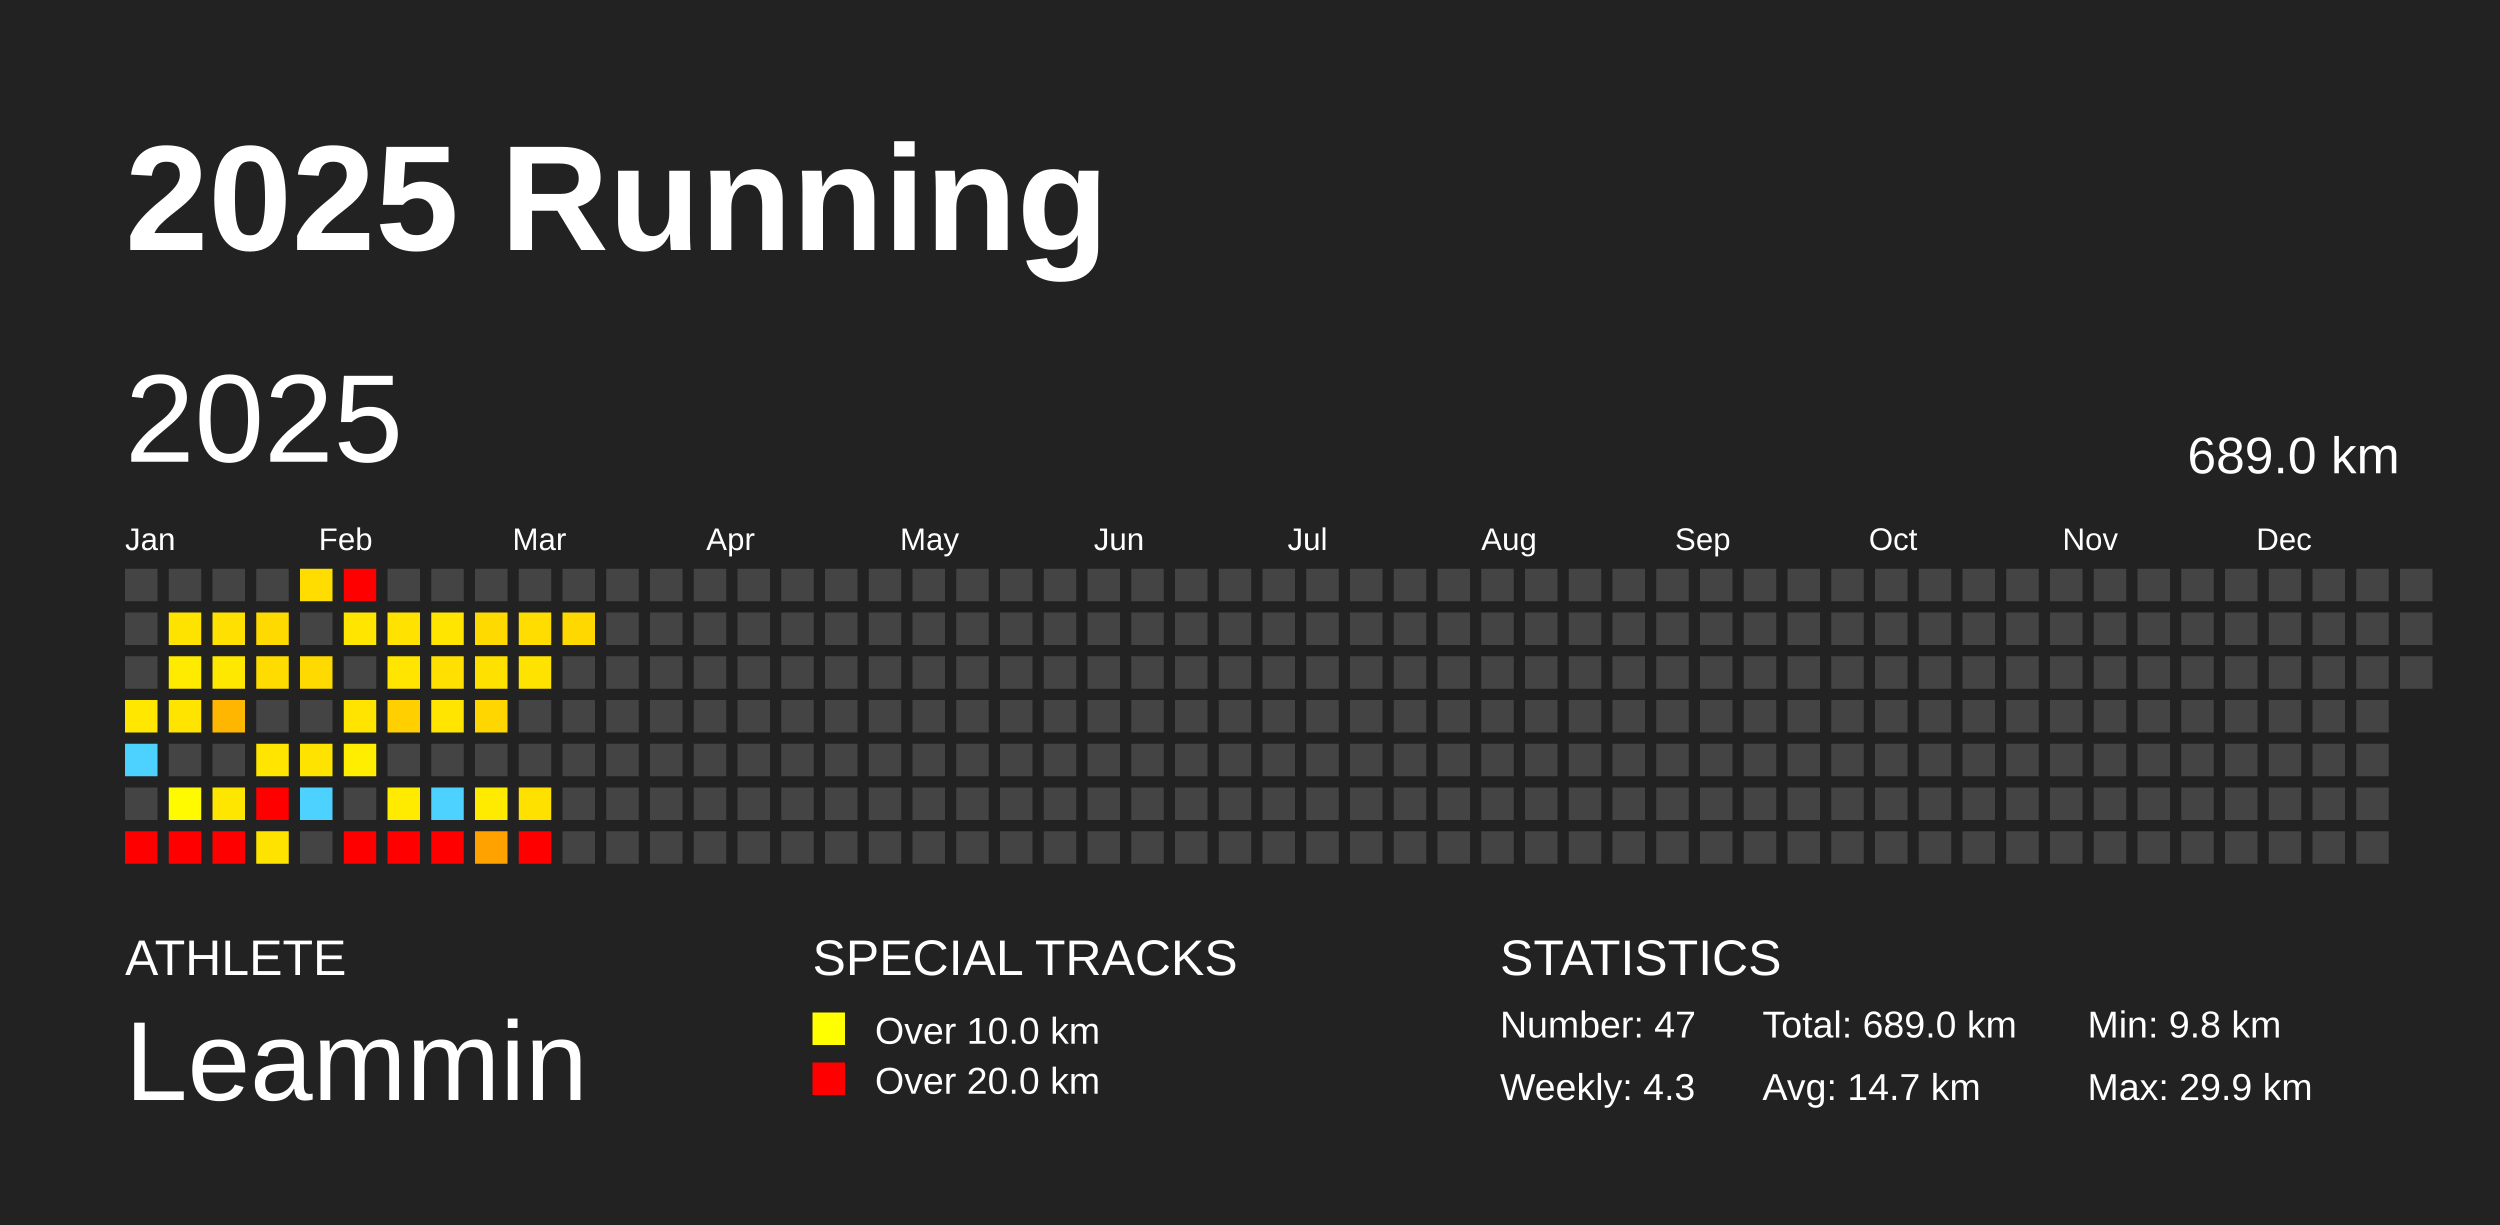
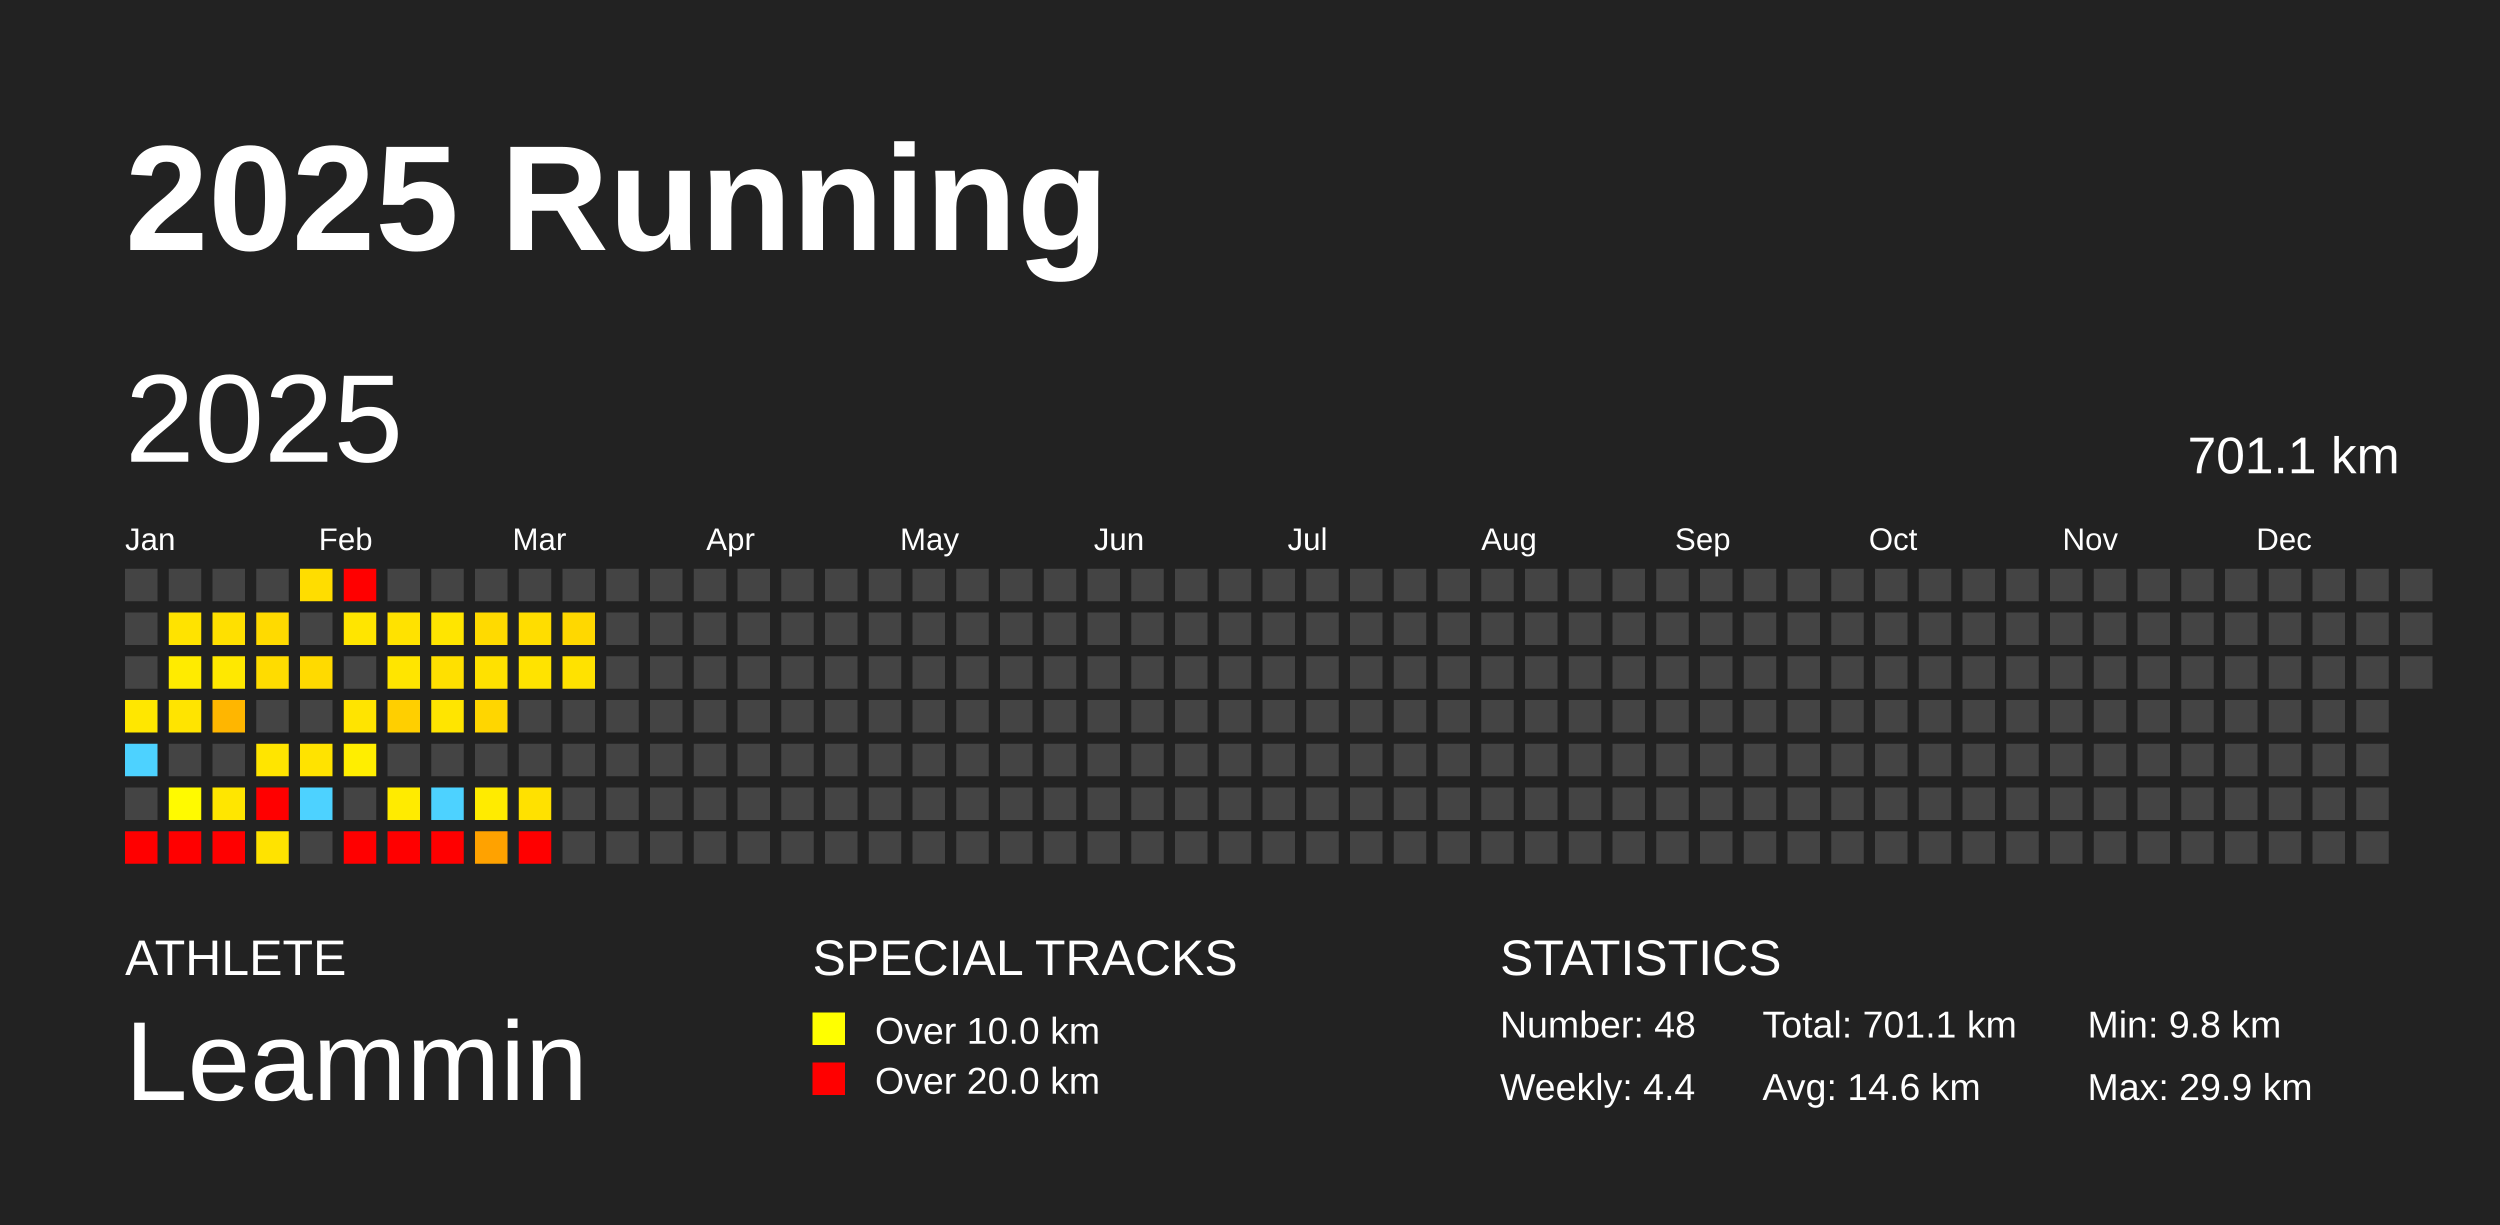
<svg xmlns="http://www.w3.org/2000/svg" baseProfile="full" height="98mm" version="1.1" viewBox="0,0,200,98" width="200mm">
  <defs />
  <rect fill="#222222" height="98" width="200" x="0" y="0" />
  <text fill="#FFFFFF" style="font-size:12px; font-family:Arial; font-weight:bold;" x="10" y="20">2025 Running</text>
  <text fill="#FFFFFF" style="font-size:4px; font-family:Arial" x="10" y="78">ATHLETE</text>
  <text fill="#FFFFFF" style="font-size:9px; font-family:Arial" x="10" y="88">Leammin</text>
  <text fill="#FFFFFF" style="font-size:4px; font-family:Arial" x="65" y="78">SPECIAL TRACKS</text>
  <rect fill="yellow" height="2.6" width="2.6" x="65" y="81" />
  <text fill="#FFFFFF" style="font-size:3px; font-family:Arial" x="70" y="83.5">Over 10.0 km</text>
  <rect fill="red" height="2.6" width="2.6" x="65" y="85" />
  <text fill="#FFFFFF" style="font-size:3px; font-family:Arial" x="70" y="87.5">Over 20.0 km</text>
  <text fill="#FFFFFF" style="font-size:4px; font-family:Arial" x="120" y="78">STATISTICS</text>
-   <text fill="#FFFFFF" style="font-size:3px; font-family:Arial" x="120" y="83">Number: 47</text>
-   <text fill="#FFFFFF" style="font-size:3px; font-family:Arial" x="120" y="88">Weekly: 4.3</text>
-   <text fill="#FFFFFF" style="font-size:3px; font-family:Arial" x="141" y="83">Total: 689.0 km</text>
-   <text fill="#FFFFFF" style="font-size:3px; font-family:Arial" x="141" y="88">Avg: 14.7 km</text>
+   <text fill="#FFFFFF" style="font-size:3px; font-family:Arial" x="120" y="83">Number: 48</text>
+   <text fill="#FFFFFF" style="font-size:3px; font-family:Arial" x="120" y="88">Weekly: 4.4</text>
+   <text fill="#FFFFFF" style="font-size:3px; font-family:Arial" x="141" y="83">Total: 701.1 km</text>
+   <text fill="#FFFFFF" style="font-size:3px; font-family:Arial" x="141" y="88">Avg: 14.6 km</text>
  <text fill="#FFFFFF" style="font-size:3px; font-family:Arial" x="167" y="83">Min: 9.8 km</text>
  <text fill="#FFFFFF" style="font-size:3px; font-family:Arial" x="167" y="88">Max: 29.9 km</text>
  <text dominant-baseline="hanging" fill="#FFFFFF" style="font-size:10.0px; font-family:Arial;" x="10" y="30">2025</text>
-   <text dominant-baseline="hanging" fill="#FFFFFF" style="font-size:4.125px; font-family:Arial;" x="175" y="35">689.0 km</text>
+   <text dominant-baseline="hanging" fill="#FFFFFF" style="font-size:4.125px; font-family:Arial;" x="175" y="35">701.1 km</text>
  <text fill="#FFFFFF" style="font-size:2.5px; font-family:Arial" x="10.0" y="44">Jan</text>
  <text fill="#FFFFFF" style="font-size:2.5px; font-family:Arial" x="25.5" y="44">Feb</text>
  <text fill="#FFFFFF" style="font-size:2.5px; font-family:Arial" x="41.0" y="44">Mar</text>
  <text fill="#FFFFFF" style="font-size:2.5px; font-family:Arial" x="56.5" y="44">Apr</text>
  <text fill="#FFFFFF" style="font-size:2.5px; font-family:Arial" x="72.0" y="44">May</text>
  <text fill="#FFFFFF" style="font-size:2.5px; font-family:Arial" x="87.5" y="44">Jun</text>
  <text fill="#FFFFFF" style="font-size:2.5px; font-family:Arial" x="103.0" y="44">Jul</text>
  <text fill="#FFFFFF" style="font-size:2.5px; font-family:Arial" x="118.5" y="44">Aug</text>
  <text fill="#FFFFFF" style="font-size:2.5px; font-family:Arial" x="134.0" y="44">Sep</text>
  <text fill="#FFFFFF" style="font-size:2.5px; font-family:Arial" x="149.5" y="44">Oct</text>
  <text fill="#FFFFFF" style="font-size:2.5px; font-family:Arial" x="165.0" y="44">Nov</text>
  <text fill="#FFFFFF" style="font-size:2.5px; font-family:Arial" x="180.5" y="44">Dec</text>
  <rect fill="#444444" height="2.6" width="2.6" x="10.0" y="45.5" />
  <rect fill="#444444" height="2.6" width="2.6" x="10.0" y="49.0" />
  <rect fill="#444444" height="2.6" width="2.6" x="10.0" y="52.5" />
  <rect fill="#ffe700" height="2.6" width="2.6" x="10.0" y="56.0" />
  <rect fill="#4dd2ff" height="2.6" width="2.6" x="10.0" y="59.5" />
  <rect fill="#444444" height="2.6" width="2.6" x="10.0" y="63.0" />
  <rect fill="red" height="2.6" width="2.6" x="10.0" y="66.5" />
  <rect fill="#444444" height="2.6" width="2.6" x="13.5" y="45.5" />
  <rect fill="#ffe300" height="2.6" width="2.6" x="13.5" y="49.0" />
  <rect fill="#ffeb00" height="2.6" width="2.6" x="13.5" y="52.5" />
  <rect fill="#ffe400" height="2.6" width="2.6" x="13.5" y="56.0" />
  <rect fill="#444444" height="2.6" width="2.6" x="13.5" y="59.5" />
  <rect fill="#fffa00" height="2.6" width="2.6" x="13.5" y="63.0" />
  <rect fill="red" height="2.6" width="2.6" x="13.5" y="66.5" />
  <rect fill="#444444" height="2.6" width="2.6" x="17.0" y="45.5" />
  <rect fill="#ffe000" height="2.6" width="2.6" x="17.0" y="49.0" />
  <rect fill="#ffe800" height="2.6" width="2.6" x="17.0" y="52.5" />
  <rect fill="#ffb600" height="2.6" width="2.6" x="17.0" y="56.0" />
  <rect fill="#444444" height="2.6" width="2.6" x="17.0" y="59.5" />
  <rect fill="#ffe600" height="2.6" width="2.6" x="17.0" y="63.0" />
  <rect fill="red" height="2.6" width="2.6" x="17.0" y="66.5" />
  <rect fill="#444444" height="2.6" width="2.6" x="20.5" y="45.5" />
  <rect fill="#ffda00" height="2.6" width="2.6" x="20.5" y="49.0" />
  <rect fill="#ffdc00" height="2.6" width="2.6" x="20.5" y="52.5" />
  <rect fill="#444444" height="2.6" width="2.6" x="20.5" y="56.0" />
  <rect fill="#ffe500" height="2.6" width="2.6" x="20.5" y="59.5" />
  <rect fill="red" height="2.6" width="2.6" x="20.5" y="63.0" />
  <rect fill="#ffe300" height="2.6" width="2.6" x="20.5" y="66.5" />
  <rect fill="#ffdd00" height="2.6" width="2.6" x="24.0" y="45.5" />
  <rect fill="#444444" height="2.6" width="2.6" x="24.0" y="49.0" />
  <rect fill="#ffda00" height="2.6" width="2.6" x="24.0" y="52.5" />
  <rect fill="#444444" height="2.6" width="2.6" x="24.0" y="56.0" />
  <rect fill="#ffe300" height="2.6" width="2.6" x="24.0" y="59.5" />
  <rect fill="#4dd2ff" height="2.6" width="2.6" x="24.0" y="63.0" />
  <rect fill="#444444" height="2.6" width="2.6" x="24.0" y="66.5" />
  <rect fill="red" height="2.6" width="2.6" x="27.5" y="45.5" />
  <rect fill="#ffe500" height="2.6" width="2.6" x="27.5" y="49.0" />
  <rect fill="#444444" height="2.6" width="2.6" x="27.5" y="52.5" />
  <rect fill="#ffe400" height="2.6" width="2.6" x="27.5" y="56.0" />
  <rect fill="#ffee00" height="2.6" width="2.6" x="27.5" y="59.5" />
  <rect fill="#444444" height="2.6" width="2.6" x="27.5" y="63.0" />
  <rect fill="red" height="2.6" width="2.6" x="27.5" y="66.5" />
  <rect fill="#444444" height="2.6" width="2.6" x="31.0" y="45.5" />
  <rect fill="#ffe200" height="2.6" width="2.6" x="31.0" y="49.0" />
  <rect fill="#ffe500" height="2.6" width="2.6" x="31.0" y="52.5" />
  <rect fill="#ffcf00" height="2.6" width="2.6" x="31.0" y="56.0" />
  <rect fill="#444444" height="2.6" width="2.6" x="31.0" y="59.5" />
  <rect fill="#ffeb00" height="2.6" width="2.6" x="31.0" y="63.0" />
  <rect fill="red" height="2.6" width="2.6" x="31.0" y="66.5" />
  <rect fill="#444444" height="2.6" width="2.6" x="34.5" y="45.5" />
  <rect fill="#ffe500" height="2.6" width="2.6" x="34.5" y="49.0" />
  <rect fill="#ffe000" height="2.6" width="2.6" x="34.5" y="52.5" />
  <rect fill="#ffe500" height="2.6" width="2.6" x="34.5" y="56.0" />
  <rect fill="#444444" height="2.6" width="2.6" x="34.5" y="59.5" />
  <rect fill="#4dd2ff" height="2.6" width="2.6" x="34.5" y="63.0" />
  <rect fill="red" height="2.6" width="2.6" x="34.5" y="66.5" />
  <rect fill="#444444" height="2.6" width="2.6" x="38.0" y="45.5" />
  <rect fill="#ffda00" height="2.6" width="2.6" x="38.0" y="49.0" />
  <rect fill="#ffe100" height="2.6" width="2.6" x="38.0" y="52.5" />
  <rect fill="#ffd600" height="2.6" width="2.6" x="38.0" y="56.0" />
  <rect fill="#444444" height="2.6" width="2.6" x="38.0" y="59.5" />
  <rect fill="#ffeb00" height="2.6" width="2.6" x="38.0" y="63.0" />
  <rect fill="#ffa200" height="2.6" width="2.6" x="38.0" y="66.5" />
  <rect fill="#444444" height="2.6" width="2.6" x="41.5" y="45.5" />
  <rect fill="#ffdd00" height="2.6" width="2.6" x="41.5" y="49.0" />
  <rect fill="#ffe300" height="2.6" width="2.6" x="41.5" y="52.5" />
  <rect fill="#444444" height="2.6" width="2.6" x="41.5" y="56.0" />
  <rect fill="#444444" height="2.6" width="2.6" x="41.5" y="59.5" />
  <rect fill="#ffe100" height="2.6" width="2.6" x="41.5" y="63.0" />
  <rect fill="red" height="2.6" width="2.6" x="41.5" y="66.5" />
  <rect fill="#444444" height="2.6" width="2.6" x="45.0" y="45.5" />
  <rect fill="#ffd800" height="2.6" width="2.6" x="45.0" y="49.0" />
-   <rect fill="#444444" height="2.6" width="2.6" x="45.0" y="52.5" />
+   <rect fill="#ffe200" height="2.6" width="2.6" x="45.0" y="52.5" />
  <rect fill="#444444" height="2.6" width="2.6" x="45.0" y="56.0" />
  <rect fill="#444444" height="2.6" width="2.6" x="45.0" y="59.5" />
  <rect fill="#444444" height="2.6" width="2.6" x="45.0" y="63.0" />
  <rect fill="#444444" height="2.6" width="2.6" x="45.0" y="66.5" />
  <rect fill="#444444" height="2.6" width="2.6" x="48.5" y="45.5" />
  <rect fill="#444444" height="2.6" width="2.6" x="48.5" y="49.0" />
  <rect fill="#444444" height="2.6" width="2.6" x="48.5" y="52.5" />
  <rect fill="#444444" height="2.6" width="2.6" x="48.5" y="56.0" />
  <rect fill="#444444" height="2.6" width="2.6" x="48.5" y="59.5" />
  <rect fill="#444444" height="2.6" width="2.6" x="48.5" y="63.0" />
  <rect fill="#444444" height="2.6" width="2.6" x="48.5" y="66.5" />
  <rect fill="#444444" height="2.6" width="2.6" x="52.0" y="45.5" />
  <rect fill="#444444" height="2.6" width="2.6" x="52.0" y="49.0" />
  <rect fill="#444444" height="2.6" width="2.6" x="52.0" y="52.5" />
  <rect fill="#444444" height="2.6" width="2.6" x="52.0" y="56.0" />
  <rect fill="#444444" height="2.6" width="2.6" x="52.0" y="59.5" />
  <rect fill="#444444" height="2.6" width="2.6" x="52.0" y="63.0" />
  <rect fill="#444444" height="2.6" width="2.6" x="52.0" y="66.5" />
  <rect fill="#444444" height="2.6" width="2.6" x="55.5" y="45.5" />
  <rect fill="#444444" height="2.6" width="2.6" x="55.5" y="49.0" />
  <rect fill="#444444" height="2.6" width="2.6" x="55.5" y="52.5" />
  <rect fill="#444444" height="2.6" width="2.6" x="55.5" y="56.0" />
  <rect fill="#444444" height="2.6" width="2.6" x="55.5" y="59.5" />
  <rect fill="#444444" height="2.6" width="2.6" x="55.5" y="63.0" />
  <rect fill="#444444" height="2.6" width="2.6" x="55.5" y="66.5" />
  <rect fill="#444444" height="2.6" width="2.6" x="59.0" y="45.5" />
  <rect fill="#444444" height="2.6" width="2.6" x="59.0" y="49.0" />
  <rect fill="#444444" height="2.6" width="2.6" x="59.0" y="52.5" />
  <rect fill="#444444" height="2.6" width="2.6" x="59.0" y="56.0" />
  <rect fill="#444444" height="2.6" width="2.6" x="59.0" y="59.5" />
  <rect fill="#444444" height="2.6" width="2.6" x="59.0" y="63.0" />
  <rect fill="#444444" height="2.6" width="2.6" x="59.0" y="66.5" />
  <rect fill="#444444" height="2.6" width="2.6" x="62.5" y="45.5" />
  <rect fill="#444444" height="2.6" width="2.6" x="62.5" y="49.0" />
  <rect fill="#444444" height="2.6" width="2.6" x="62.5" y="52.5" />
  <rect fill="#444444" height="2.6" width="2.6" x="62.5" y="56.0" />
  <rect fill="#444444" height="2.6" width="2.6" x="62.5" y="59.5" />
  <rect fill="#444444" height="2.6" width="2.6" x="62.5" y="63.0" />
  <rect fill="#444444" height="2.6" width="2.6" x="62.5" y="66.5" />
  <rect fill="#444444" height="2.6" width="2.6" x="66.0" y="45.5" />
  <rect fill="#444444" height="2.6" width="2.6" x="66.0" y="49.0" />
  <rect fill="#444444" height="2.6" width="2.6" x="66.0" y="52.5" />
  <rect fill="#444444" height="2.6" width="2.6" x="66.0" y="56.0" />
  <rect fill="#444444" height="2.6" width="2.6" x="66.0" y="59.5" />
  <rect fill="#444444" height="2.6" width="2.6" x="66.0" y="63.0" />
  <rect fill="#444444" height="2.6" width="2.6" x="66.0" y="66.5" />
  <rect fill="#444444" height="2.6" width="2.6" x="69.5" y="45.5" />
  <rect fill="#444444" height="2.6" width="2.6" x="69.5" y="49.0" />
  <rect fill="#444444" height="2.6" width="2.6" x="69.5" y="52.5" />
  <rect fill="#444444" height="2.6" width="2.6" x="69.5" y="56.0" />
  <rect fill="#444444" height="2.6" width="2.6" x="69.5" y="59.5" />
  <rect fill="#444444" height="2.6" width="2.6" x="69.5" y="63.0" />
  <rect fill="#444444" height="2.6" width="2.6" x="69.5" y="66.5" />
  <rect fill="#444444" height="2.6" width="2.6" x="73.0" y="45.5" />
  <rect fill="#444444" height="2.6" width="2.6" x="73.0" y="49.0" />
  <rect fill="#444444" height="2.6" width="2.6" x="73.0" y="52.5" />
  <rect fill="#444444" height="2.6" width="2.6" x="73.0" y="56.0" />
  <rect fill="#444444" height="2.6" width="2.6" x="73.0" y="59.5" />
  <rect fill="#444444" height="2.6" width="2.6" x="73.0" y="63.0" />
  <rect fill="#444444" height="2.6" width="2.6" x="73.0" y="66.5" />
  <rect fill="#444444" height="2.6" width="2.6" x="76.5" y="45.5" />
  <rect fill="#444444" height="2.6" width="2.6" x="76.5" y="49.0" />
  <rect fill="#444444" height="2.6" width="2.6" x="76.5" y="52.5" />
  <rect fill="#444444" height="2.6" width="2.6" x="76.5" y="56.0" />
  <rect fill="#444444" height="2.6" width="2.6" x="76.5" y="59.5" />
  <rect fill="#444444" height="2.6" width="2.6" x="76.5" y="63.0" />
  <rect fill="#444444" height="2.6" width="2.6" x="76.5" y="66.5" />
  <rect fill="#444444" height="2.6" width="2.6" x="80.0" y="45.5" />
  <rect fill="#444444" height="2.6" width="2.6" x="80.0" y="49.0" />
  <rect fill="#444444" height="2.6" width="2.6" x="80.0" y="52.5" />
  <rect fill="#444444" height="2.6" width="2.6" x="80.0" y="56.0" />
  <rect fill="#444444" height="2.6" width="2.6" x="80.0" y="59.5" />
  <rect fill="#444444" height="2.6" width="2.6" x="80.0" y="63.0" />
  <rect fill="#444444" height="2.6" width="2.6" x="80.0" y="66.5" />
  <rect fill="#444444" height="2.6" width="2.6" x="83.5" y="45.5" />
  <rect fill="#444444" height="2.6" width="2.6" x="83.5" y="49.0" />
  <rect fill="#444444" height="2.6" width="2.6" x="83.5" y="52.5" />
  <rect fill="#444444" height="2.6" width="2.6" x="83.5" y="56.0" />
  <rect fill="#444444" height="2.6" width="2.6" x="83.5" y="59.5" />
  <rect fill="#444444" height="2.6" width="2.6" x="83.5" y="63.0" />
  <rect fill="#444444" height="2.6" width="2.6" x="83.5" y="66.5" />
  <rect fill="#444444" height="2.6" width="2.6" x="87.0" y="45.5" />
  <rect fill="#444444" height="2.6" width="2.6" x="87.0" y="49.0" />
  <rect fill="#444444" height="2.6" width="2.6" x="87.0" y="52.5" />
  <rect fill="#444444" height="2.6" width="2.6" x="87.0" y="56.0" />
  <rect fill="#444444" height="2.6" width="2.6" x="87.0" y="59.5" />
  <rect fill="#444444" height="2.6" width="2.6" x="87.0" y="63.0" />
  <rect fill="#444444" height="2.6" width="2.6" x="87.0" y="66.5" />
  <rect fill="#444444" height="2.6" width="2.6" x="90.5" y="45.5" />
  <rect fill="#444444" height="2.6" width="2.6" x="90.5" y="49.0" />
  <rect fill="#444444" height="2.6" width="2.6" x="90.5" y="52.5" />
  <rect fill="#444444" height="2.6" width="2.6" x="90.5" y="56.0" />
  <rect fill="#444444" height="2.6" width="2.6" x="90.5" y="59.5" />
  <rect fill="#444444" height="2.6" width="2.6" x="90.5" y="63.0" />
  <rect fill="#444444" height="2.6" width="2.6" x="90.5" y="66.5" />
  <rect fill="#444444" height="2.6" width="2.6" x="94.0" y="45.5" />
  <rect fill="#444444" height="2.6" width="2.6" x="94.0" y="49.0" />
  <rect fill="#444444" height="2.6" width="2.6" x="94.0" y="52.5" />
  <rect fill="#444444" height="2.6" width="2.6" x="94.0" y="56.0" />
  <rect fill="#444444" height="2.6" width="2.6" x="94.0" y="59.5" />
  <rect fill="#444444" height="2.6" width="2.6" x="94.0" y="63.0" />
  <rect fill="#444444" height="2.6" width="2.6" x="94.0" y="66.5" />
  <rect fill="#444444" height="2.6" width="2.6" x="97.5" y="45.5" />
  <rect fill="#444444" height="2.6" width="2.6" x="97.5" y="49.0" />
  <rect fill="#444444" height="2.6" width="2.6" x="97.5" y="52.5" />
  <rect fill="#444444" height="2.6" width="2.6" x="97.5" y="56.0" />
  <rect fill="#444444" height="2.6" width="2.6" x="97.5" y="59.5" />
  <rect fill="#444444" height="2.6" width="2.6" x="97.5" y="63.0" />
  <rect fill="#444444" height="2.6" width="2.6" x="97.5" y="66.5" />
  <rect fill="#444444" height="2.6" width="2.6" x="101.0" y="45.5" />
  <rect fill="#444444" height="2.6" width="2.6" x="101.0" y="49.0" />
  <rect fill="#444444" height="2.6" width="2.6" x="101.0" y="52.5" />
  <rect fill="#444444" height="2.6" width="2.6" x="101.0" y="56.0" />
  <rect fill="#444444" height="2.6" width="2.6" x="101.0" y="59.5" />
  <rect fill="#444444" height="2.6" width="2.6" x="101.0" y="63.0" />
  <rect fill="#444444" height="2.6" width="2.6" x="101.0" y="66.5" />
  <rect fill="#444444" height="2.6" width="2.6" x="104.5" y="45.5" />
  <rect fill="#444444" height="2.6" width="2.6" x="104.5" y="49.0" />
  <rect fill="#444444" height="2.6" width="2.6" x="104.5" y="52.5" />
  <rect fill="#444444" height="2.6" width="2.6" x="104.5" y="56.0" />
  <rect fill="#444444" height="2.6" width="2.6" x="104.5" y="59.5" />
  <rect fill="#444444" height="2.6" width="2.6" x="104.5" y="63.0" />
  <rect fill="#444444" height="2.6" width="2.6" x="104.5" y="66.5" />
  <rect fill="#444444" height="2.6" width="2.6" x="108.0" y="45.5" />
  <rect fill="#444444" height="2.6" width="2.6" x="108.0" y="49.0" />
  <rect fill="#444444" height="2.6" width="2.6" x="108.0" y="52.5" />
  <rect fill="#444444" height="2.6" width="2.6" x="108.0" y="56.0" />
  <rect fill="#444444" height="2.6" width="2.6" x="108.0" y="59.5" />
  <rect fill="#444444" height="2.6" width="2.6" x="108.0" y="63.0" />
  <rect fill="#444444" height="2.6" width="2.6" x="108.0" y="66.5" />
  <rect fill="#444444" height="2.6" width="2.6" x="111.5" y="45.5" />
  <rect fill="#444444" height="2.6" width="2.6" x="111.5" y="49.0" />
  <rect fill="#444444" height="2.6" width="2.6" x="111.5" y="52.5" />
  <rect fill="#444444" height="2.6" width="2.6" x="111.5" y="56.0" />
  <rect fill="#444444" height="2.6" width="2.6" x="111.5" y="59.5" />
  <rect fill="#444444" height="2.6" width="2.6" x="111.5" y="63.0" />
  <rect fill="#444444" height="2.6" width="2.6" x="111.5" y="66.5" />
  <rect fill="#444444" height="2.6" width="2.6" x="115.0" y="45.5" />
  <rect fill="#444444" height="2.6" width="2.6" x="115.0" y="49.0" />
  <rect fill="#444444" height="2.6" width="2.6" x="115.0" y="52.5" />
  <rect fill="#444444" height="2.6" width="2.6" x="115.0" y="56.0" />
  <rect fill="#444444" height="2.6" width="2.6" x="115.0" y="59.5" />
  <rect fill="#444444" height="2.6" width="2.6" x="115.0" y="63.0" />
  <rect fill="#444444" height="2.6" width="2.6" x="115.0" y="66.5" />
  <rect fill="#444444" height="2.6" width="2.6" x="118.5" y="45.5" />
  <rect fill="#444444" height="2.6" width="2.6" x="118.5" y="49.0" />
  <rect fill="#444444" height="2.6" width="2.6" x="118.5" y="52.5" />
  <rect fill="#444444" height="2.6" width="2.6" x="118.5" y="56.0" />
  <rect fill="#444444" height="2.6" width="2.6" x="118.5" y="59.5" />
  <rect fill="#444444" height="2.6" width="2.6" x="118.5" y="63.0" />
  <rect fill="#444444" height="2.6" width="2.6" x="118.5" y="66.5" />
  <rect fill="#444444" height="2.6" width="2.6" x="122.0" y="45.5" />
  <rect fill="#444444" height="2.6" width="2.6" x="122.0" y="49.0" />
  <rect fill="#444444" height="2.6" width="2.6" x="122.0" y="52.5" />
  <rect fill="#444444" height="2.6" width="2.6" x="122.0" y="56.0" />
  <rect fill="#444444" height="2.6" width="2.6" x="122.0" y="59.5" />
  <rect fill="#444444" height="2.6" width="2.6" x="122.0" y="63.0" />
  <rect fill="#444444" height="2.6" width="2.6" x="122.0" y="66.5" />
  <rect fill="#444444" height="2.6" width="2.6" x="125.5" y="45.5" />
  <rect fill="#444444" height="2.6" width="2.6" x="125.5" y="49.0" />
  <rect fill="#444444" height="2.6" width="2.6" x="125.5" y="52.5" />
  <rect fill="#444444" height="2.6" width="2.6" x="125.5" y="56.0" />
  <rect fill="#444444" height="2.6" width="2.6" x="125.5" y="59.5" />
  <rect fill="#444444" height="2.6" width="2.6" x="125.5" y="63.0" />
  <rect fill="#444444" height="2.6" width="2.6" x="125.5" y="66.5" />
  <rect fill="#444444" height="2.6" width="2.6" x="129.0" y="45.5" />
  <rect fill="#444444" height="2.6" width="2.6" x="129.0" y="49.0" />
  <rect fill="#444444" height="2.6" width="2.6" x="129.0" y="52.5" />
  <rect fill="#444444" height="2.6" width="2.6" x="129.0" y="56.0" />
  <rect fill="#444444" height="2.6" width="2.6" x="129.0" y="59.5" />
  <rect fill="#444444" height="2.6" width="2.6" x="129.0" y="63.0" />
  <rect fill="#444444" height="2.6" width="2.6" x="129.0" y="66.5" />
  <rect fill="#444444" height="2.6" width="2.6" x="132.5" y="45.5" />
  <rect fill="#444444" height="2.6" width="2.6" x="132.5" y="49.0" />
  <rect fill="#444444" height="2.6" width="2.6" x="132.5" y="52.5" />
  <rect fill="#444444" height="2.6" width="2.6" x="132.5" y="56.0" />
  <rect fill="#444444" height="2.6" width="2.6" x="132.5" y="59.5" />
  <rect fill="#444444" height="2.6" width="2.6" x="132.5" y="63.0" />
  <rect fill="#444444" height="2.6" width="2.6" x="132.5" y="66.5" />
  <rect fill="#444444" height="2.6" width="2.6" x="136.0" y="45.5" />
  <rect fill="#444444" height="2.6" width="2.6" x="136.0" y="49.0" />
  <rect fill="#444444" height="2.6" width="2.6" x="136.0" y="52.5" />
  <rect fill="#444444" height="2.6" width="2.6" x="136.0" y="56.0" />
  <rect fill="#444444" height="2.6" width="2.6" x="136.0" y="59.5" />
  <rect fill="#444444" height="2.6" width="2.6" x="136.0" y="63.0" />
  <rect fill="#444444" height="2.6" width="2.6" x="136.0" y="66.5" />
  <rect fill="#444444" height="2.6" width="2.6" x="139.5" y="45.5" />
  <rect fill="#444444" height="2.6" width="2.6" x="139.5" y="49.0" />
  <rect fill="#444444" height="2.6" width="2.6" x="139.5" y="52.5" />
  <rect fill="#444444" height="2.6" width="2.6" x="139.5" y="56.0" />
  <rect fill="#444444" height="2.6" width="2.6" x="139.5" y="59.5" />
  <rect fill="#444444" height="2.6" width="2.6" x="139.5" y="63.0" />
  <rect fill="#444444" height="2.6" width="2.6" x="139.5" y="66.5" />
  <rect fill="#444444" height="2.6" width="2.6" x="143.0" y="45.5" />
  <rect fill="#444444" height="2.6" width="2.6" x="143.0" y="49.0" />
  <rect fill="#444444" height="2.6" width="2.6" x="143.0" y="52.5" />
  <rect fill="#444444" height="2.6" width="2.6" x="143.0" y="56.0" />
  <rect fill="#444444" height="2.6" width="2.6" x="143.0" y="59.5" />
  <rect fill="#444444" height="2.6" width="2.6" x="143.0" y="63.0" />
  <rect fill="#444444" height="2.6" width="2.6" x="143.0" y="66.5" />
  <rect fill="#444444" height="2.6" width="2.6" x="146.5" y="45.5" />
  <rect fill="#444444" height="2.6" width="2.6" x="146.5" y="49.0" />
  <rect fill="#444444" height="2.6" width="2.6" x="146.5" y="52.5" />
  <rect fill="#444444" height="2.6" width="2.6" x="146.5" y="56.0" />
  <rect fill="#444444" height="2.6" width="2.6" x="146.5" y="59.5" />
  <rect fill="#444444" height="2.6" width="2.6" x="146.5" y="63.0" />
  <rect fill="#444444" height="2.6" width="2.6" x="146.5" y="66.5" />
  <rect fill="#444444" height="2.6" width="2.6" x="150.0" y="45.5" />
  <rect fill="#444444" height="2.6" width="2.6" x="150.0" y="49.0" />
  <rect fill="#444444" height="2.6" width="2.6" x="150.0" y="52.5" />
  <rect fill="#444444" height="2.6" width="2.6" x="150.0" y="56.0" />
  <rect fill="#444444" height="2.6" width="2.6" x="150.0" y="59.5" />
  <rect fill="#444444" height="2.6" width="2.6" x="150.0" y="63.0" />
  <rect fill="#444444" height="2.6" width="2.6" x="150.0" y="66.5" />
  <rect fill="#444444" height="2.6" width="2.6" x="153.5" y="45.5" />
  <rect fill="#444444" height="2.6" width="2.6" x="153.5" y="49.0" />
  <rect fill="#444444" height="2.6" width="2.6" x="153.5" y="52.5" />
  <rect fill="#444444" height="2.6" width="2.6" x="153.5" y="56.0" />
  <rect fill="#444444" height="2.6" width="2.6" x="153.5" y="59.5" />
  <rect fill="#444444" height="2.6" width="2.6" x="153.5" y="63.0" />
  <rect fill="#444444" height="2.6" width="2.6" x="153.5" y="66.5" />
  <rect fill="#444444" height="2.6" width="2.6" x="157.0" y="45.5" />
  <rect fill="#444444" height="2.6" width="2.6" x="157.0" y="49.0" />
  <rect fill="#444444" height="2.6" width="2.6" x="157.0" y="52.5" />
  <rect fill="#444444" height="2.6" width="2.6" x="157.0" y="56.0" />
  <rect fill="#444444" height="2.6" width="2.6" x="157.0" y="59.5" />
  <rect fill="#444444" height="2.6" width="2.6" x="157.0" y="63.0" />
  <rect fill="#444444" height="2.6" width="2.6" x="157.0" y="66.5" />
  <rect fill="#444444" height="2.6" width="2.6" x="160.5" y="45.5" />
  <rect fill="#444444" height="2.6" width="2.6" x="160.5" y="49.0" />
  <rect fill="#444444" height="2.6" width="2.6" x="160.5" y="52.5" />
  <rect fill="#444444" height="2.6" width="2.6" x="160.5" y="56.0" />
  <rect fill="#444444" height="2.6" width="2.6" x="160.5" y="59.5" />
  <rect fill="#444444" height="2.6" width="2.6" x="160.5" y="63.0" />
  <rect fill="#444444" height="2.6" width="2.6" x="160.5" y="66.5" />
  <rect fill="#444444" height="2.6" width="2.6" x="164.0" y="45.5" />
  <rect fill="#444444" height="2.6" width="2.6" x="164.0" y="49.0" />
  <rect fill="#444444" height="2.6" width="2.6" x="164.0" y="52.5" />
  <rect fill="#444444" height="2.6" width="2.6" x="164.0" y="56.0" />
  <rect fill="#444444" height="2.6" width="2.6" x="164.0" y="59.5" />
  <rect fill="#444444" height="2.6" width="2.6" x="164.0" y="63.0" />
  <rect fill="#444444" height="2.6" width="2.6" x="164.0" y="66.5" />
  <rect fill="#444444" height="2.6" width="2.6" x="167.5" y="45.5" />
  <rect fill="#444444" height="2.6" width="2.6" x="167.5" y="49.0" />
  <rect fill="#444444" height="2.6" width="2.6" x="167.5" y="52.5" />
  <rect fill="#444444" height="2.6" width="2.6" x="167.5" y="56.0" />
  <rect fill="#444444" height="2.6" width="2.6" x="167.5" y="59.5" />
  <rect fill="#444444" height="2.6" width="2.6" x="167.5" y="63.0" />
  <rect fill="#444444" height="2.6" width="2.6" x="167.5" y="66.5" />
  <rect fill="#444444" height="2.6" width="2.6" x="171.0" y="45.5" />
  <rect fill="#444444" height="2.6" width="2.6" x="171.0" y="49.0" />
  <rect fill="#444444" height="2.6" width="2.6" x="171.0" y="52.5" />
  <rect fill="#444444" height="2.6" width="2.6" x="171.0" y="56.0" />
  <rect fill="#444444" height="2.6" width="2.6" x="171.0" y="59.5" />
  <rect fill="#444444" height="2.6" width="2.6" x="171.0" y="63.0" />
  <rect fill="#444444" height="2.6" width="2.6" x="171.0" y="66.5" />
  <rect fill="#444444" height="2.6" width="2.6" x="174.5" y="45.5" />
  <rect fill="#444444" height="2.6" width="2.6" x="174.5" y="49.0" />
  <rect fill="#444444" height="2.6" width="2.6" x="174.5" y="52.5" />
  <rect fill="#444444" height="2.6" width="2.6" x="174.5" y="56.0" />
  <rect fill="#444444" height="2.6" width="2.6" x="174.5" y="59.5" />
  <rect fill="#444444" height="2.6" width="2.6" x="174.5" y="63.0" />
  <rect fill="#444444" height="2.6" width="2.6" x="174.5" y="66.5" />
  <rect fill="#444444" height="2.6" width="2.6" x="178.0" y="45.5" />
  <rect fill="#444444" height="2.6" width="2.6" x="178.0" y="49.0" />
  <rect fill="#444444" height="2.6" width="2.6" x="178.0" y="52.5" />
  <rect fill="#444444" height="2.6" width="2.6" x="178.0" y="56.0" />
  <rect fill="#444444" height="2.6" width="2.6" x="178.0" y="59.5" />
  <rect fill="#444444" height="2.6" width="2.6" x="178.0" y="63.0" />
  <rect fill="#444444" height="2.6" width="2.6" x="178.0" y="66.5" />
  <rect fill="#444444" height="2.6" width="2.6" x="181.5" y="45.5" />
  <rect fill="#444444" height="2.6" width="2.6" x="181.5" y="49.0" />
  <rect fill="#444444" height="2.6" width="2.6" x="181.5" y="52.5" />
  <rect fill="#444444" height="2.6" width="2.6" x="181.5" y="56.0" />
  <rect fill="#444444" height="2.6" width="2.6" x="181.5" y="59.5" />
  <rect fill="#444444" height="2.6" width="2.6" x="181.5" y="63.0" />
  <rect fill="#444444" height="2.6" width="2.6" x="181.5" y="66.5" />
  <rect fill="#444444" height="2.6" width="2.6" x="185.0" y="45.5" />
  <rect fill="#444444" height="2.6" width="2.6" x="185.0" y="49.0" />
  <rect fill="#444444" height="2.6" width="2.6" x="185.0" y="52.5" />
  <rect fill="#444444" height="2.6" width="2.6" x="185.0" y="56.0" />
  <rect fill="#444444" height="2.6" width="2.6" x="185.0" y="59.5" />
  <rect fill="#444444" height="2.6" width="2.6" x="185.0" y="63.0" />
  <rect fill="#444444" height="2.6" width="2.6" x="185.0" y="66.5" />
  <rect fill="#444444" height="2.6" width="2.6" x="188.5" y="45.5" />
  <rect fill="#444444" height="2.6" width="2.6" x="188.5" y="49.0" />
  <rect fill="#444444" height="2.6" width="2.6" x="188.5" y="52.5" />
  <rect fill="#444444" height="2.6" width="2.6" x="188.5" y="56.0" />
  <rect fill="#444444" height="2.6" width="2.6" x="188.5" y="59.5" />
  <rect fill="#444444" height="2.6" width="2.6" x="188.5" y="63.0" />
  <rect fill="#444444" height="2.6" width="2.6" x="188.5" y="66.5" />
  <rect fill="#444444" height="2.6" width="2.6" x="192.0" y="45.5" />
  <rect fill="#444444" height="2.6" width="2.6" x="192.0" y="49.0" />
  <rect fill="#444444" height="2.6" width="2.6" x="192.0" y="52.5" />
</svg>
